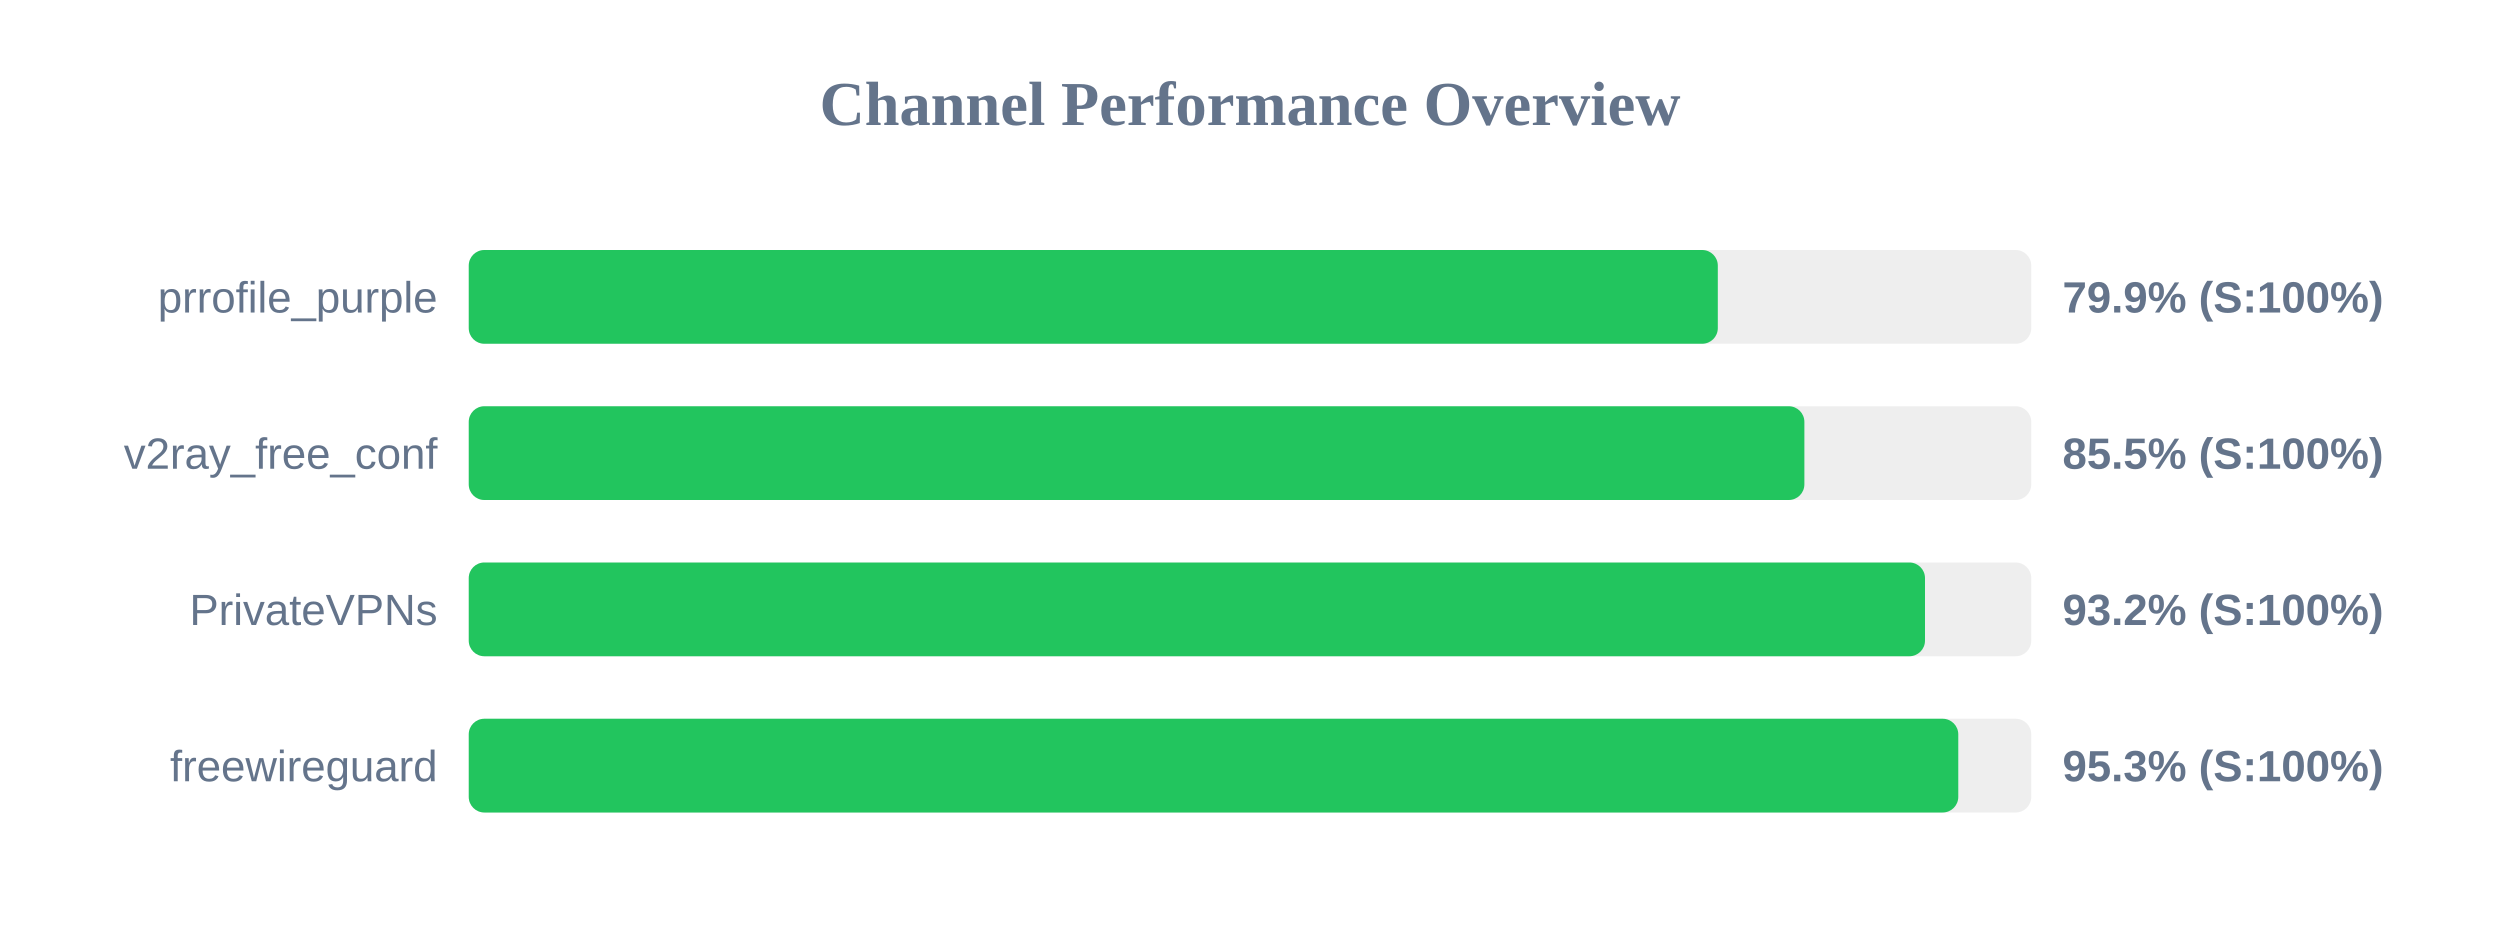
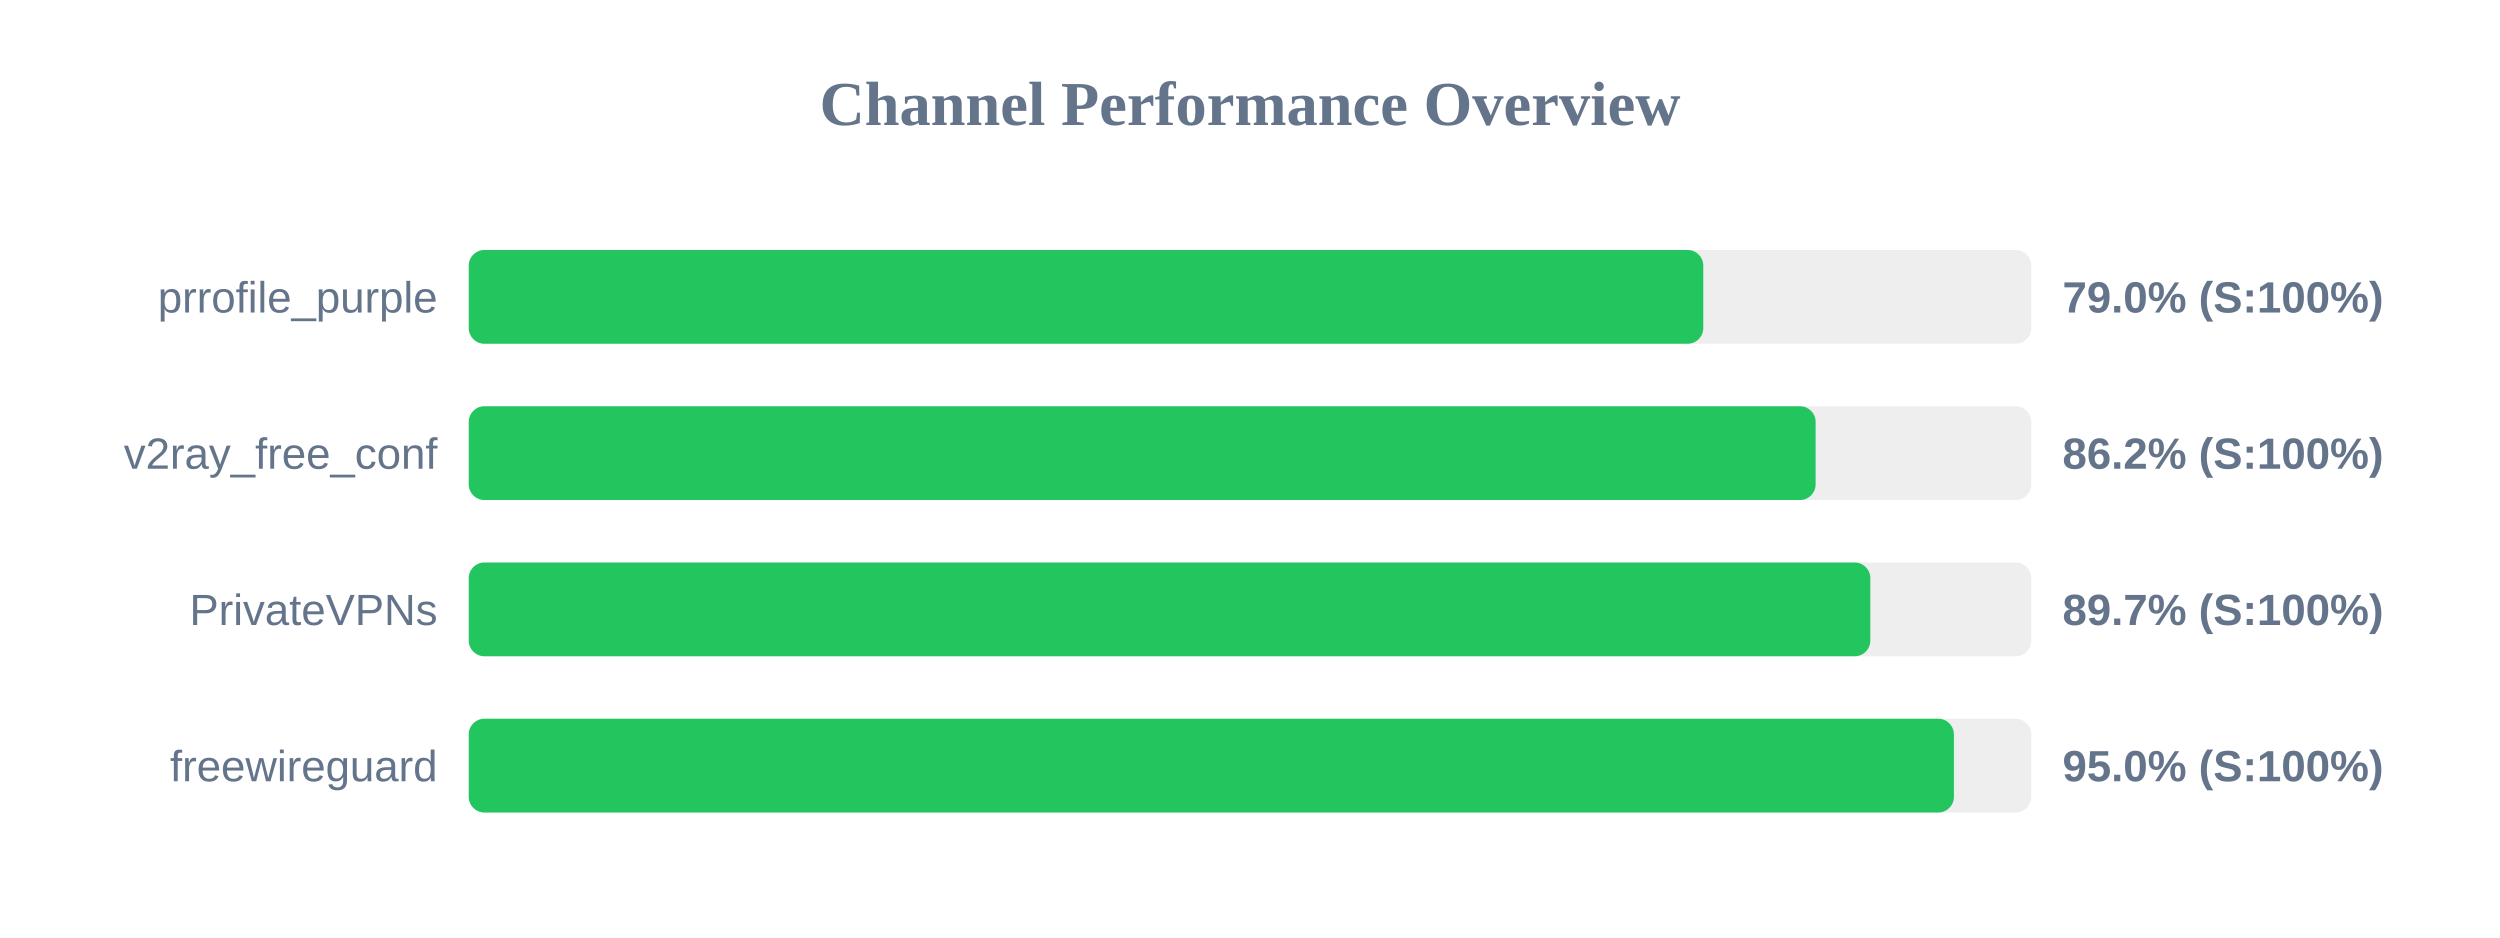
<svg xmlns="http://www.w3.org/2000/svg" width="800" height="300" version="1.1">
  <style>
        .row { font: 14px Arial; fill: #64748b; }
        .score { font: bold 14px Arial; fill: #64748b; }
    </style>
  <text x="400" y="40" text-anchor="middle" font-size="20px" font-weight="bold" fill="#64748b">Channel Performance Overview</text>
  <rect x="150" y="80" width="500" height="30" fill="#eee" rx="5" />
-   <rect x="150" y="80" width="399.7" height="30" fill="#22c55e" rx="5" />
+   <rect x="150" y="80" width="395.05" height="30" fill="#22c55e" rx="5" />
  <text x="140" y="100" text-anchor="end" class="row">prrofile_purple</text>
-   <text x="660" y="100" text-anchor="start" class="score">79.9% (S:100%)</text>
+   <text x="660" y="100" text-anchor="start" class="score">79.0% (S:100%)</text>
  <rect x="150" y="130" width="500" height="30" fill="#eee" rx="5" />
-   <rect x="150" y="130" width="427.4" height="30" fill="#22c55e" rx="5" />
+   <rect x="150" y="130" width="431.0" height="30" fill="#22c55e" rx="5" />
  <text x="140" y="150" text-anchor="end" class="row">v2ray_free_conf</text>
-   <text x="660" y="150" text-anchor="start" class="score">85.5% (S:100%)</text>
+   <text x="660" y="150" text-anchor="start" class="score">86.2% (S:100%)</text>
  <rect x="150" y="180" width="500" height="30" fill="#eee" rx="5" />
-   <rect x="150" y="180" width="466.0" height="30" fill="#22c55e" rx="5" />
+   <rect x="150" y="180" width="448.5" height="30" fill="#22c55e" rx="5" />
  <text x="140" y="200" text-anchor="end" class="row">PrivateVPNs</text>
-   <text x="660" y="200" text-anchor="start" class="score">93.2% (S:100%)</text>
+   <text x="660" y="200" text-anchor="start" class="score">89.7% (S:100%)</text>
  <rect x="150" y="230" width="500" height="30" fill="#eee" rx="5" />
-   <rect x="150" y="230" width="476.65" height="30" fill="#22c55e" rx="5" />
+   <rect x="150" y="230" width="475.25" height="30" fill="#22c55e" rx="5" />
  <text x="140" y="250" text-anchor="end" class="row">freewireguard</text>
-   <text x="660" y="250" text-anchor="start" class="score">95.3% (S:100%)</text>
+   <text x="660" y="250" text-anchor="start" class="score">95.0% (S:100%)</text>
</svg>
